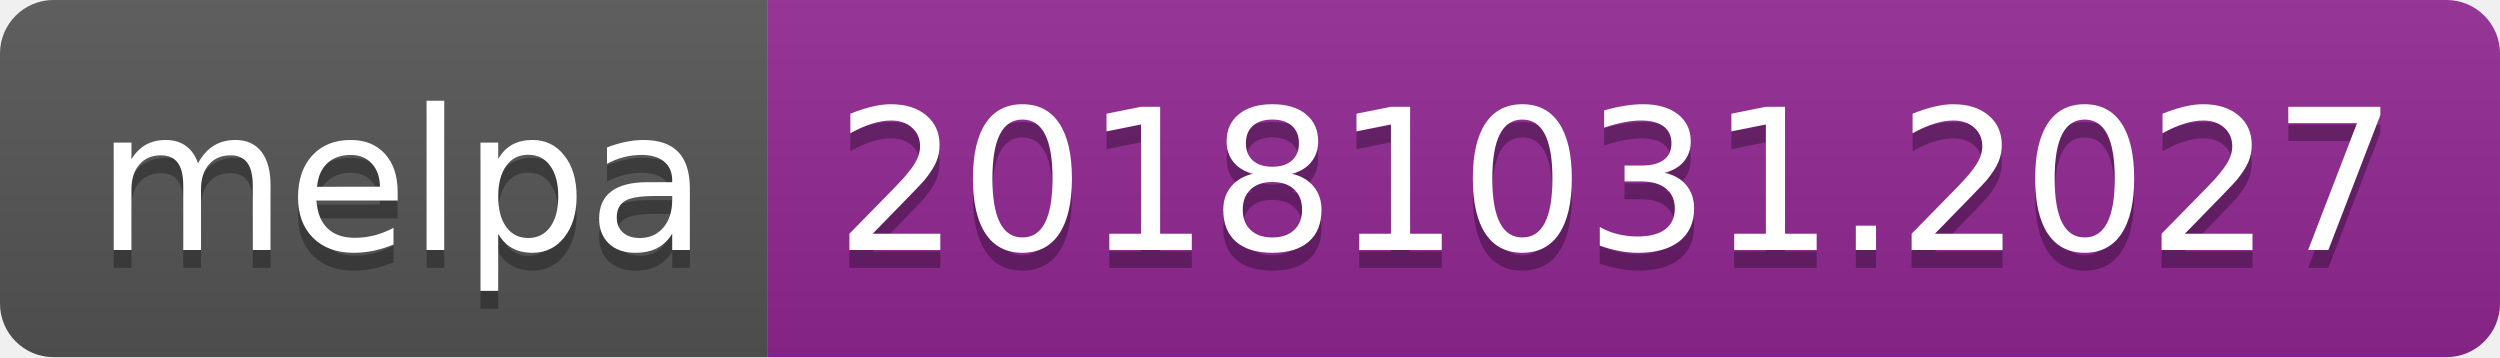
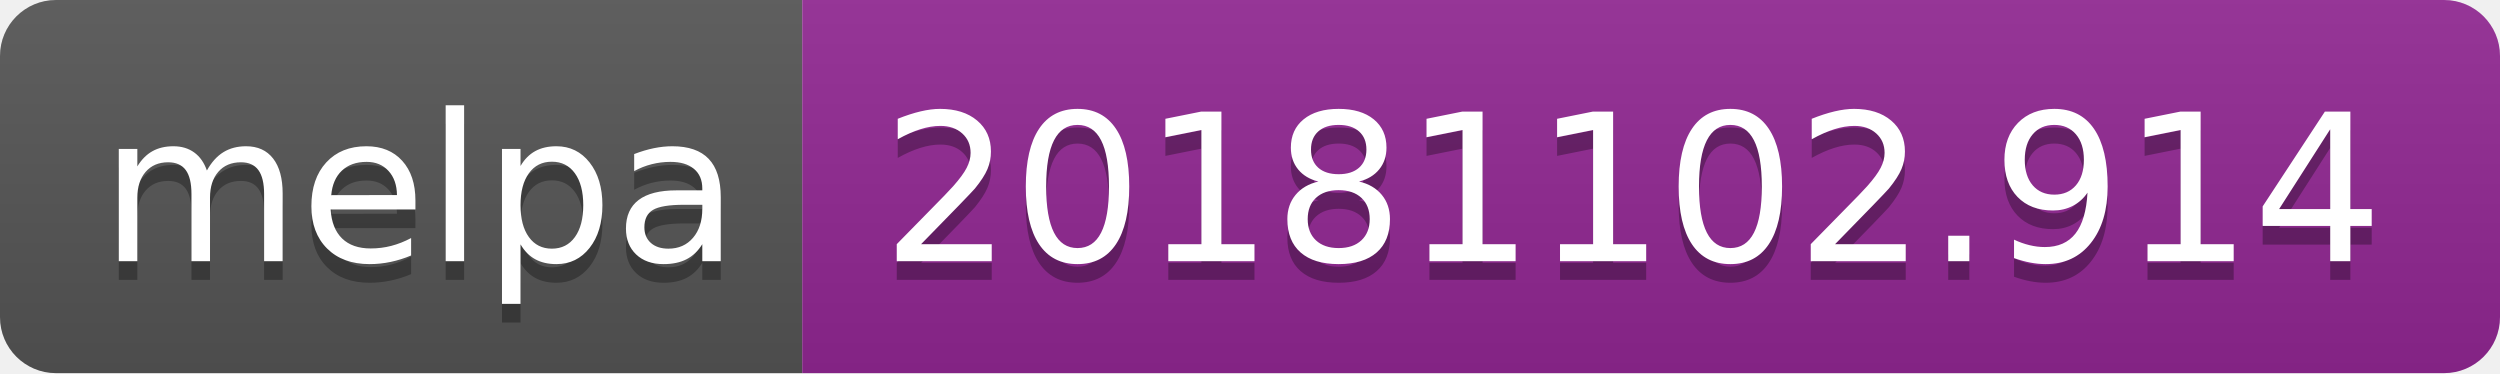
- <svg xmlns="http://www.w3.org/2000/svg" width="140" height="20">
+ <svg xmlns="http://www.w3.org/2000/svg" width="134" height="20">
  <linearGradient id="b" x2="0" y2="100%">
    <stop offset="0" stop-color="#bbb" stop-opacity=".1" />
    <stop offset="1" stop-opacity=".1" />
  </linearGradient>
  <clipPath id="a">
-     <rect width="140" height="20" rx="3" fill="#fff" />
+     <rect width="134" height="20" rx="3" fill="#fff" />
  </clipPath>
  <g clip-path="url(#a)">
    <path fill="#555" d="M0 0h43v20H0z" />
-     <path fill="#922793" d="M43 0h97v20H43z" />
-     <path fill="url(#b)" d="M0 0h140v20H0z" />
+     <path fill="#922793" d="M43 0h91v20H43z" />
+     <path fill="url(#b)" d="M0 0h134v20H0z" />
  </g>
  <g fill="#fff" text-anchor="middle" font-family="DejaVu Sans,Verdana,Geneva,sans-serif" font-size="110">
    <text x="225" y="150" fill="#010101" fill-opacity=".3" transform="scale(.1)" textLength="330">melpa</text>
    <text x="225" y="140" transform="scale(.1)" textLength="330">melpa</text>
-     <text x="905" y="150" fill="#010101" fill-opacity=".3" transform="scale(.1)" textLength="870">20181031.2027</text>
-     <text x="905" y="140" transform="scale(.1)" textLength="870">20181031.2027</text>
+     <text x="875" y="150" fill="#010101" fill-opacity=".3" transform="scale(.1)" textLength="810">20181102.914</text>
+     <text x="875" y="140" transform="scale(.1)" textLength="810">20181102.914</text>
  </g>
</svg>
